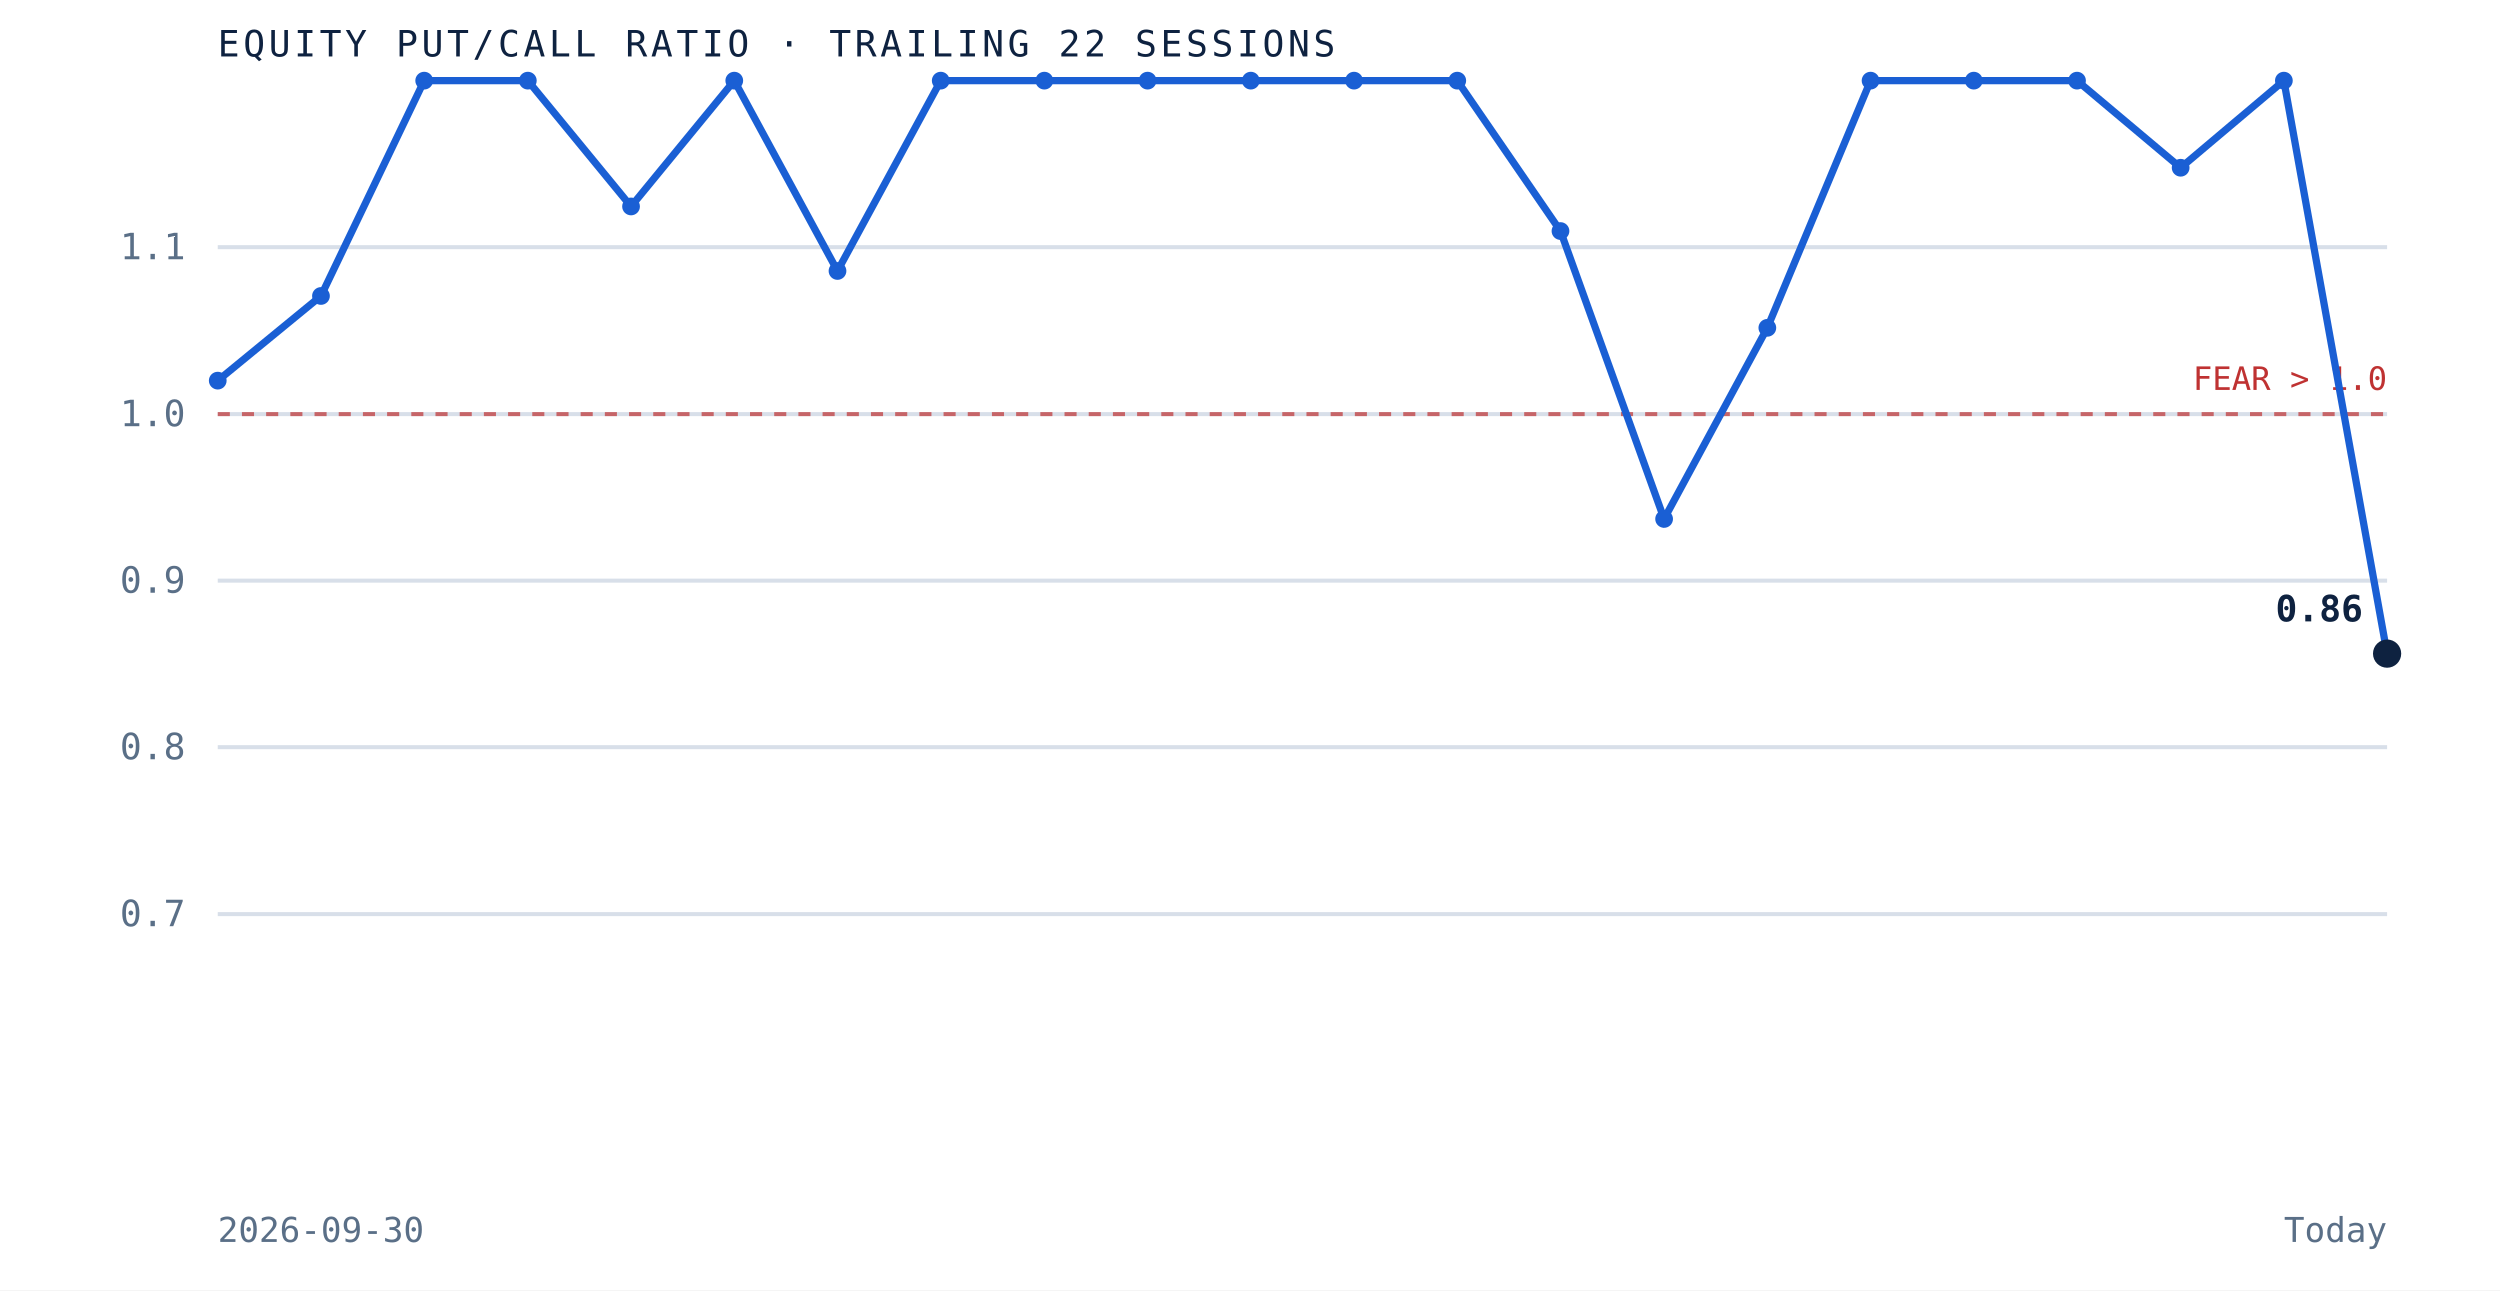
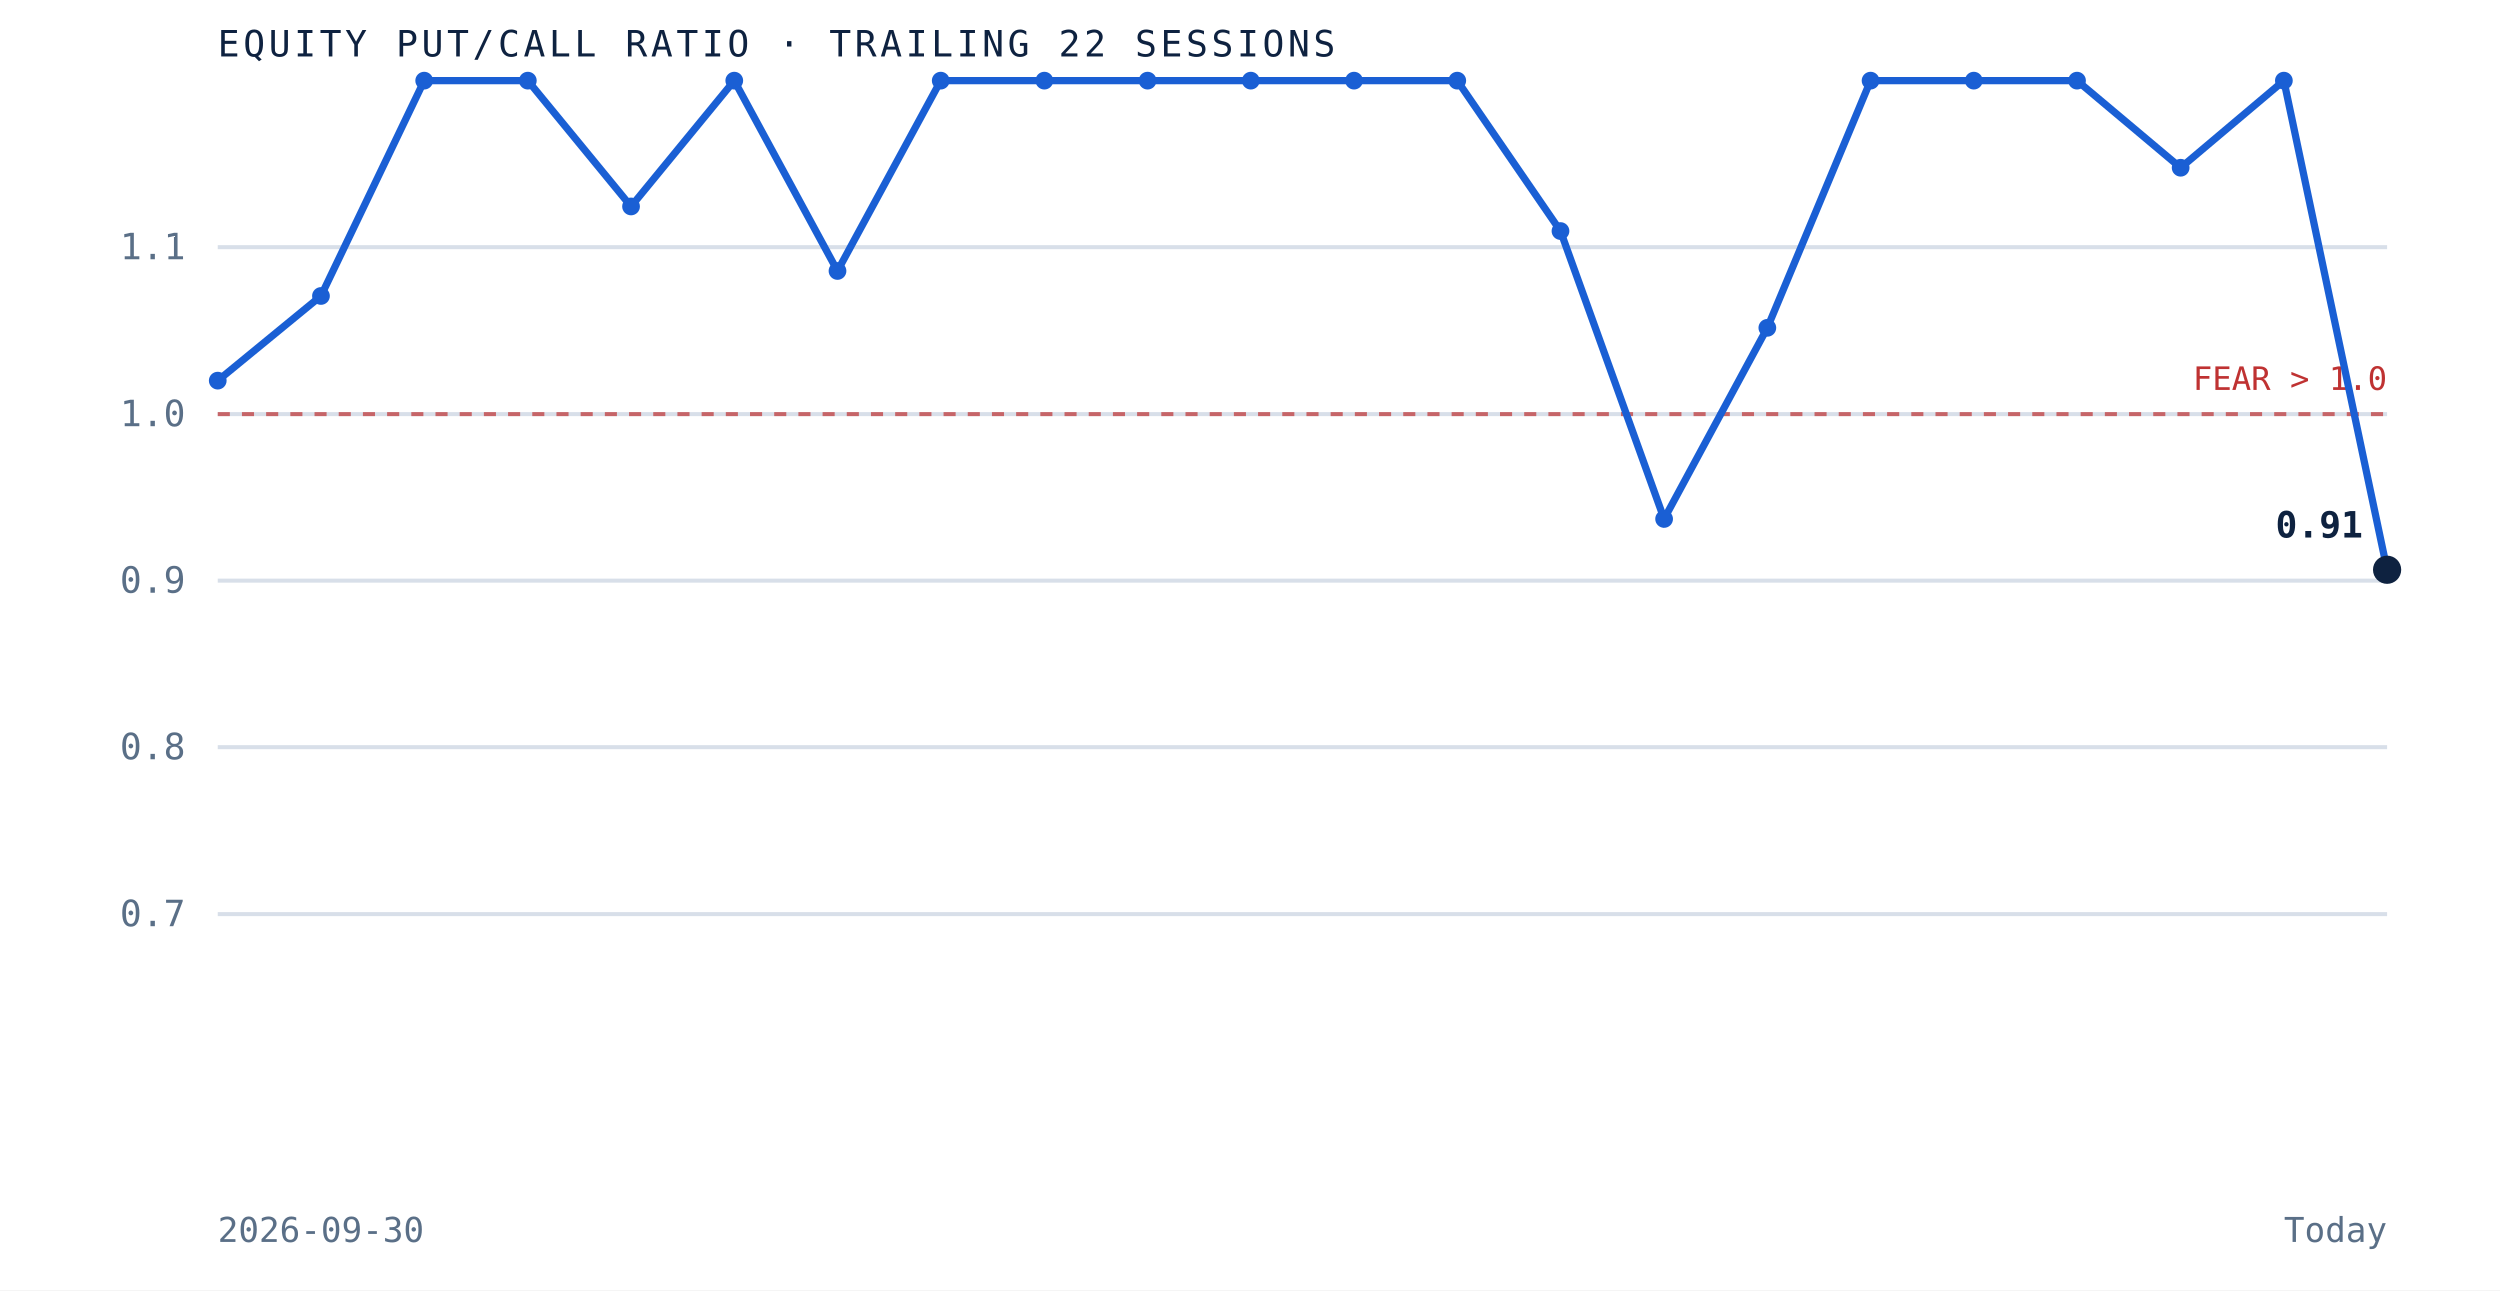
<svg xmlns="http://www.w3.org/2000/svg" viewBox="0 0 620 320" role="img" aria-label="Equity put to call ratio over the trailing 22 sessions" preserveAspectRatio="xMidYMid meet" style="width:100%;height:auto;display:block">
  <rect x="0" y="0" width="620" height="320" fill="white" />
  <line x1="54" y1="226.7" x2="592" y2="226.7" stroke="#d8dfe9" stroke-width="1" />
  <text x="46" y="229.7" text-anchor="end" font-family="'JetBrains Mono', monospace" font-size="9" fill="#5a6f87">0.7</text>
  <line x1="54" y1="185.3" x2="592" y2="185.3" stroke="#d8dfe9" stroke-width="1" />
  <text x="46" y="188.3" text-anchor="end" font-family="'JetBrains Mono', monospace" font-size="9" fill="#5a6f87">0.8</text>
  <line x1="54" y1="144.0" x2="592" y2="144.0" stroke="#d8dfe9" stroke-width="1" />
  <text x="46" y="147.0" text-anchor="end" font-family="'JetBrains Mono', monospace" font-size="9" fill="#5a6f87">0.9</text>
  <line x1="54" y1="102.7" x2="592" y2="102.7" stroke="#d8dfe9" stroke-width="1" />
  <text x="46" y="105.7" text-anchor="end" font-family="'JetBrains Mono', monospace" font-size="9" fill="#5a6f87">1.0</text>
  <line x1="54" y1="61.3" x2="592" y2="61.3" stroke="#d8dfe9" stroke-width="1" />
  <text x="46" y="64.3" text-anchor="end" font-family="'JetBrains Mono', monospace" font-size="9" fill="#5a6f87">1.1</text>
  <line x1="54" y1="102.7" x2="592" y2="102.7" stroke="#bf3232" stroke-width="1" stroke-dasharray="3 3" opacity="0.7" />
  <text x="592" y="96.7" text-anchor="end" font-family="'JetBrains Mono', monospace" font-size="8" fill="#bf3232">FEAR &gt; 1.0</text>
-   <path d="M 54.0 94.4 L 79.6 73.4 L 105.2 20.0 L 130.9 20.0 L 156.5 51.2 L 182.1 20.0 L 207.7 67.2 L 233.3 20.0 L 259.0 20.0 L 284.6 20.0 L 310.2 20.0 L 335.8 20.0 L 361.4 20.0 L 387.0 57.3 L 412.7 128.7 L 438.3 81.3 L 463.9 20.0 L 489.5 20.0 L 515.1 20.0 L 540.8 41.6 L 566.4 20.0 L 592.0 162.1" fill="none" stroke="#1a5fd4" stroke-width="1.8" />
+   <path d="M 54.0 94.4 L 79.6 73.4 L 105.2 20.0 L 130.9 20.0 L 156.5 51.2 L 182.1 20.0 L 207.7 67.2 L 233.3 20.0 L 259.0 20.0 L 284.6 20.0 L 310.2 20.0 L 335.8 20.0 L 361.4 20.0 L 387.0 57.3 L 412.7 128.7 L 438.3 81.3 L 463.9 20.0 L 489.5 20.0 L 515.1 20.0 L 540.8 41.6 L 566.4 20.0 L 592.0 141.3" fill="none" stroke="#1a5fd4" stroke-width="1.8" />
  <circle cx="54.0" cy="94.4" r="2.2" fill="#1a5fd4" />
  <circle cx="79.6" cy="73.4" r="2.2" fill="#1a5fd4" />
  <circle cx="105.2" cy="20.0" r="2.2" fill="#1a5fd4" />
  <circle cx="130.9" cy="20.0" r="2.2" fill="#1a5fd4" />
  <circle cx="156.5" cy="51.2" r="2.2" fill="#1a5fd4" />
  <circle cx="182.1" cy="20.0" r="2.2" fill="#1a5fd4" />
  <circle cx="207.7" cy="67.2" r="2.2" fill="#1a5fd4" />
  <circle cx="233.3" cy="20.0" r="2.2" fill="#1a5fd4" />
  <circle cx="259.0" cy="20.0" r="2.2" fill="#1a5fd4" />
  <circle cx="284.6" cy="20.0" r="2.2" fill="#1a5fd4" />
  <circle cx="310.2" cy="20.0" r="2.2" fill="#1a5fd4" />
  <circle cx="335.8" cy="20.0" r="2.2" fill="#1a5fd4" />
  <circle cx="361.4" cy="20.0" r="2.2" fill="#1a5fd4" />
  <circle cx="387.0" cy="57.3" r="2.2" fill="#1a5fd4" />
  <circle cx="412.7" cy="128.7" r="2.2" fill="#1a5fd4" />
  <circle cx="438.3" cy="81.3" r="2.2" fill="#1a5fd4" />
  <circle cx="463.9" cy="20.0" r="2.2" fill="#1a5fd4" />
  <circle cx="489.5" cy="20.0" r="2.2" fill="#1a5fd4" />
  <circle cx="515.1" cy="20.0" r="2.2" fill="#1a5fd4" />
  <circle cx="540.8" cy="41.6" r="2.2" fill="#1a5fd4" />
  <circle cx="566.4" cy="20.0" r="2.2" fill="#1a5fd4" />
-   <circle cx="592.0" cy="162.1" r="3.5" fill="#0e2240" />
-   <text x="586.0" y="154.1" text-anchor="end" font-family="'JetBrains Mono', monospace" font-size="9" font-weight="bold" fill="#0e2240">0.86</text>
+   <circle cx="592.0" cy="141.3" r="3.5" fill="#0e2240" />
+   <text x="586.0" y="133.3" text-anchor="end" font-family="'JetBrains Mono', monospace" font-size="9" font-weight="bold" fill="#0e2240">0.91</text>
  <text x="54" y="14" font-family="'JetBrains Mono', monospace" font-size="9" letter-spacing="0.1em" fill="#0e2240">EQUITY PUT/CALL RATIO · TRAILING 22 SESSIONS</text>
  <text x="54" y="308" font-family="'JetBrains Mono', monospace" font-size="8.5" fill="#5a6f87">2026-09-30</text>
  <text x="592" y="308" text-anchor="end" font-family="'JetBrains Mono', monospace" font-size="8.5" fill="#5a6f87">Today</text>
</svg>
